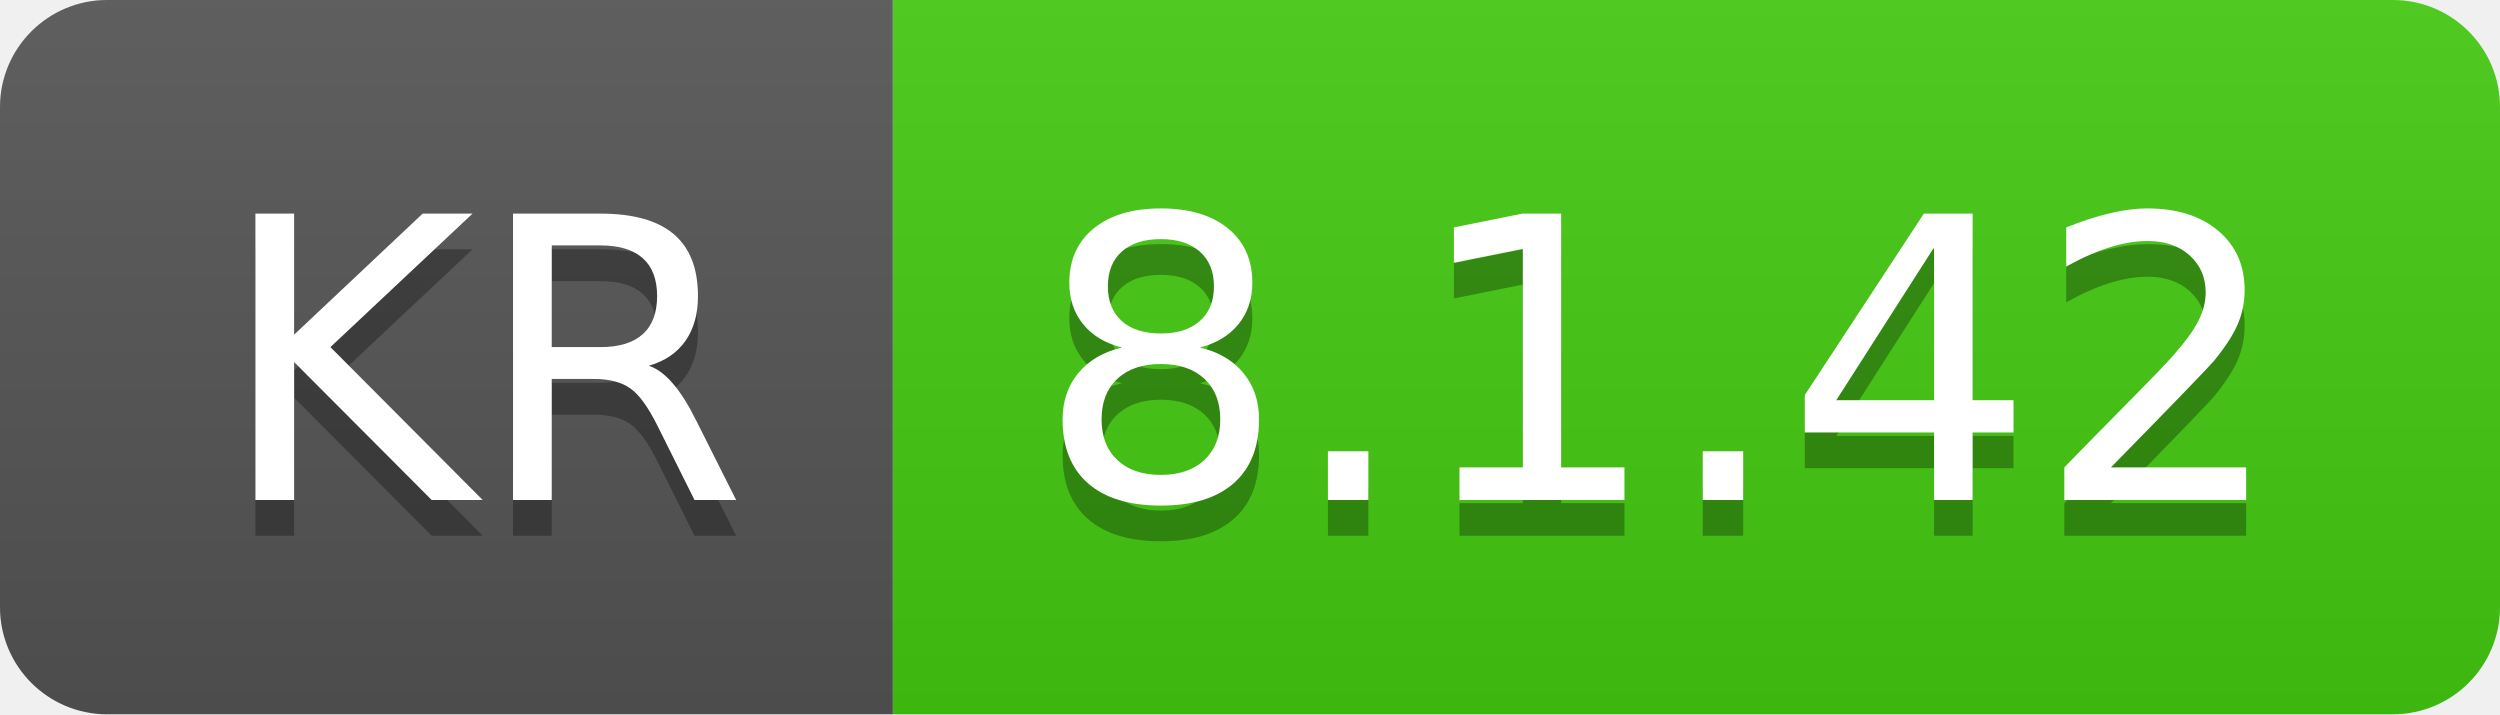
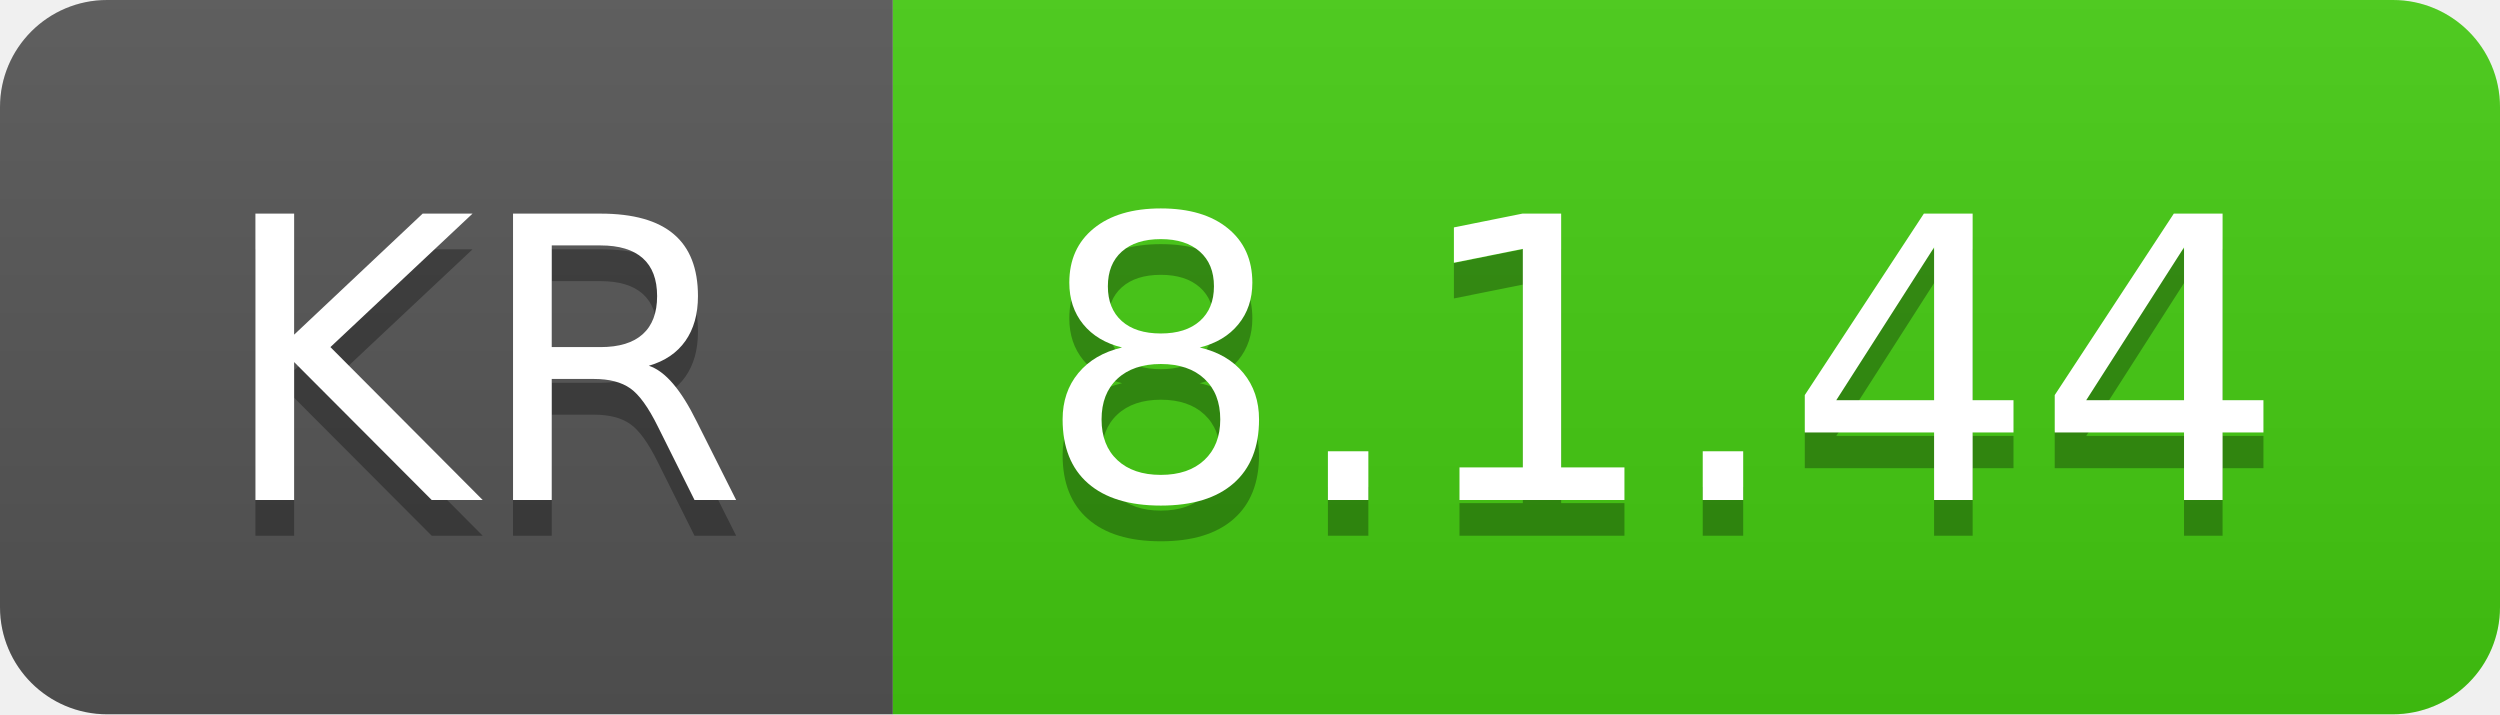
- <svg xmlns="http://www.w3.org/2000/svg" width="70" height="20" role="img" aria-label="KR: 8.1.42">
+ <svg xmlns="http://www.w3.org/2000/svg" width="70" height="20" role="img" aria-label="KR: 8.1.44">
  <linearGradient id="s" x2="0" y2="100%">
    <stop offset="0" stop-color="#bbb" stop-opacity=".1" />
    <stop offset="1" stop-opacity=".1" />
  </linearGradient>
  <clipPath id="r">
    <rect width="70" height="20" rx="3" fill="#fff" />
  </clipPath>
  <g clip-path="url(#r)">
    <rect width="25" height="20" fill="#555" />
    <rect x="25" width="45" height="20" fill="#4c1" />
    <rect width="70" height="20" fill="url(#s)" />
  </g>
  <g fill="#fff" text-anchor="middle" font-family="Verdana,Geneva,DejaVu Sans,sans-serif" text-rendering="geometricPrecision" font-size="110">
    <text aria-hidden="true" x="135" y="150" fill="#010101" fill-opacity=".3" transform="scale(.1)" textLength="150">KR</text>
    <text x="135" y="140" transform="scale(.1)" fill="#fff" textLength="150">KR</text>
-     <text aria-hidden="true" x="465" y="150" fill="#010101" fill-opacity=".3" transform="scale(.1)" textLength="350">8.1.42</text>
-     <text x="465" y="140" transform="scale(.1)" fill="#fff" textLength="350">8.1.42</text>
+     <text aria-hidden="true" x="465" y="150" fill="#010101" fill-opacity=".3" transform="scale(.1)" textLength="350">8.1.44</text>
+     <text x="465" y="140" transform="scale(.1)" fill="#fff" textLength="350">8.1.44</text>
  </g>
</svg>
